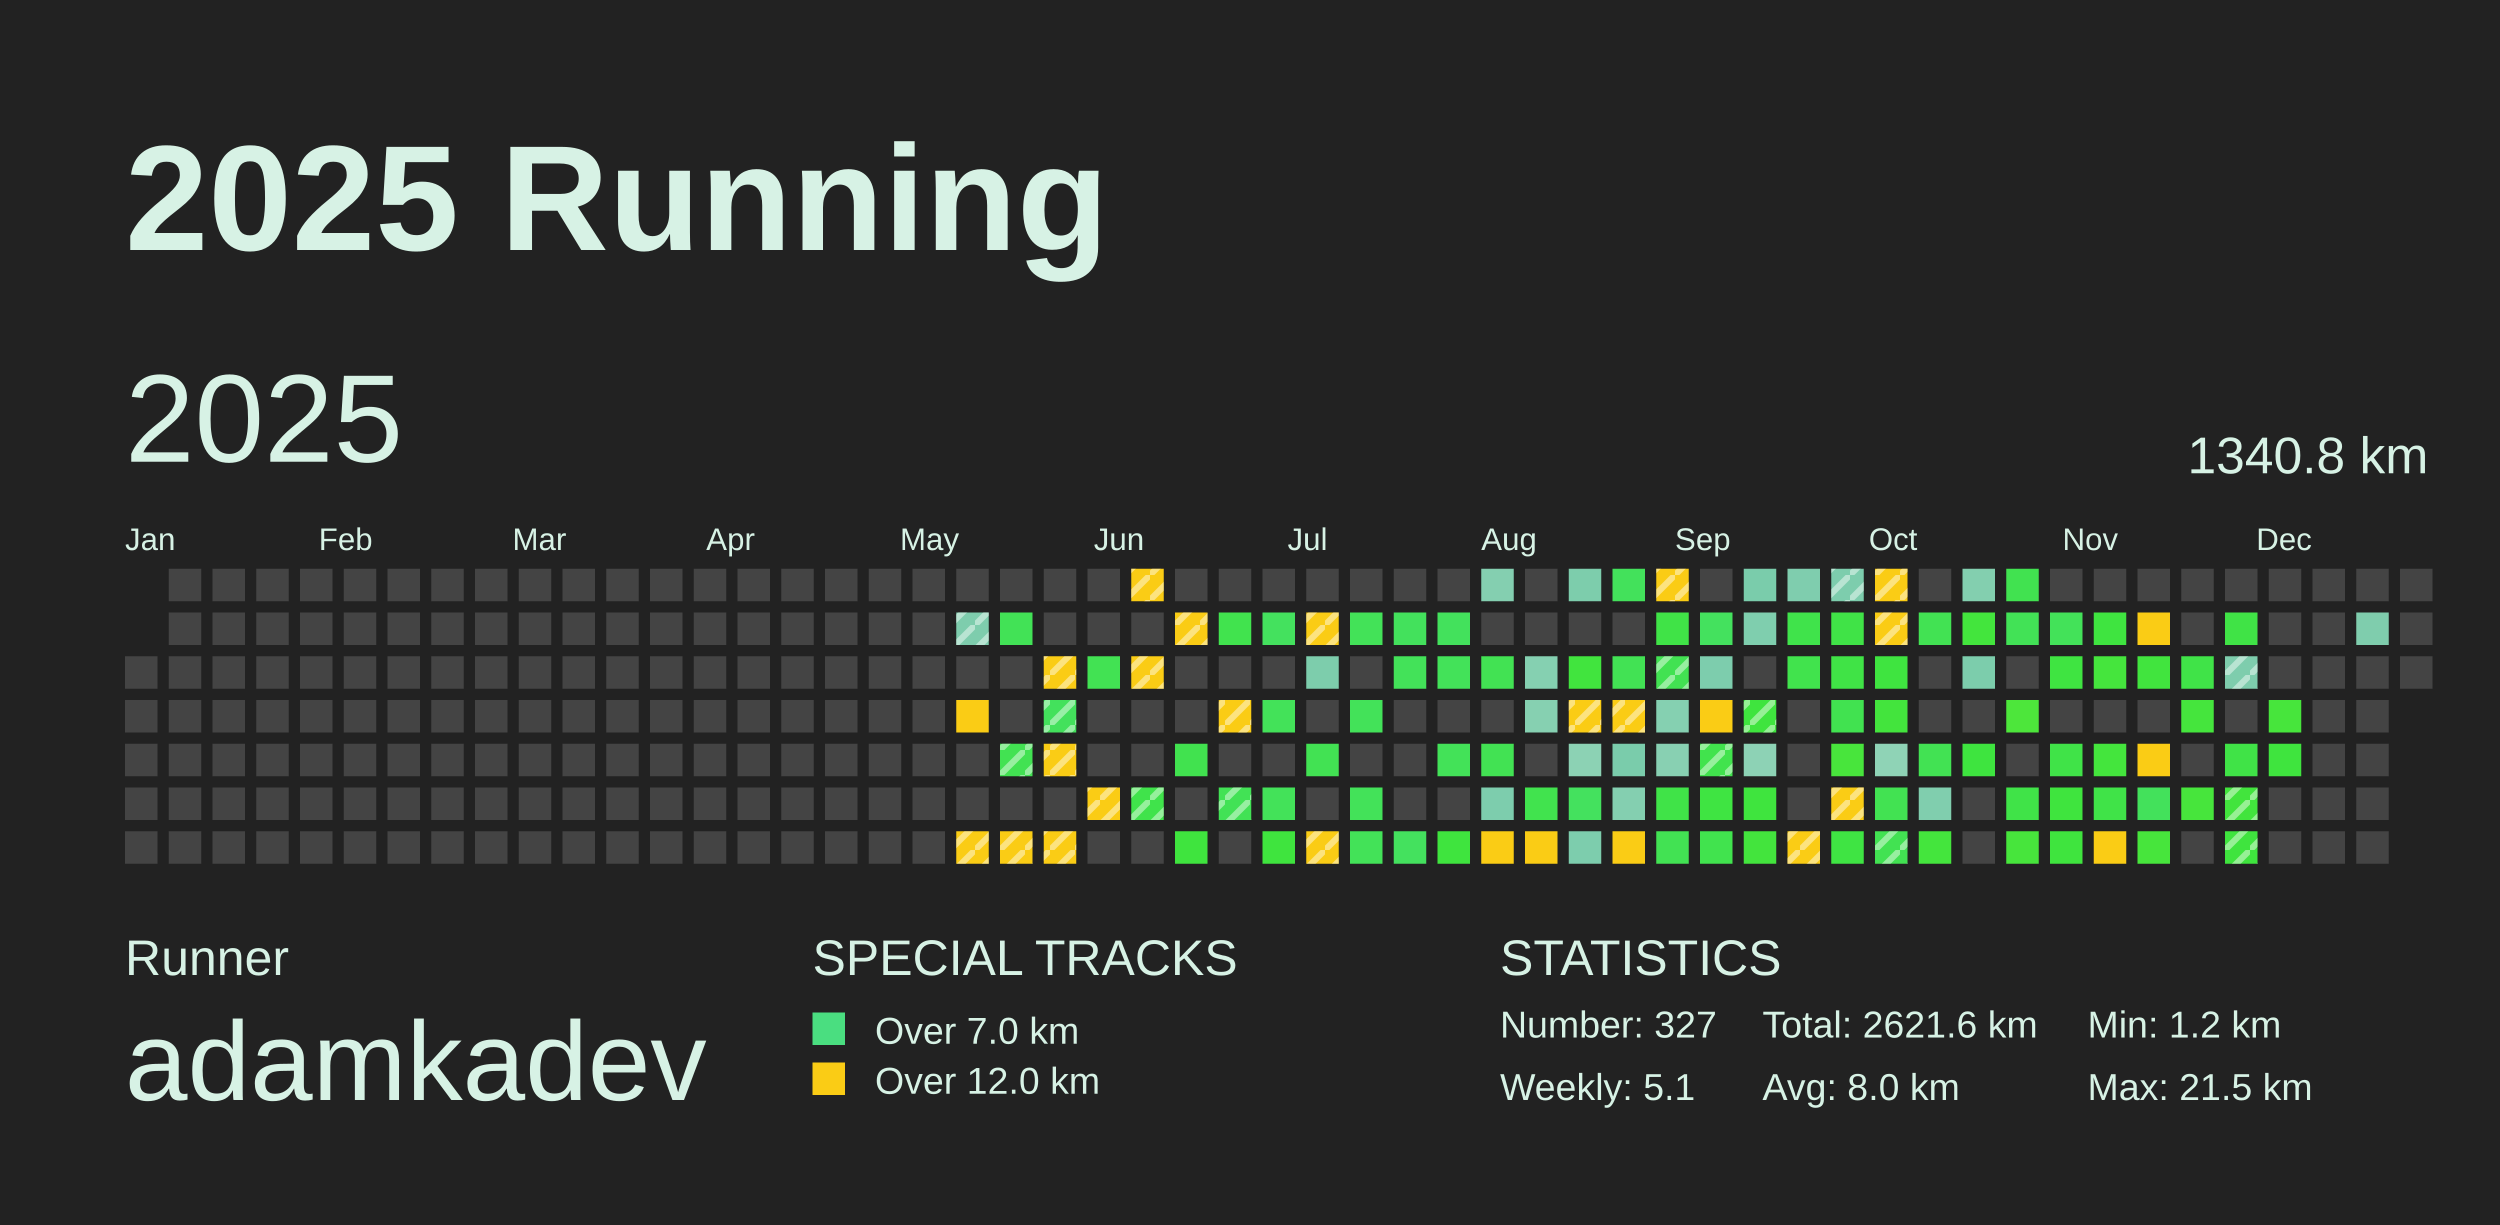
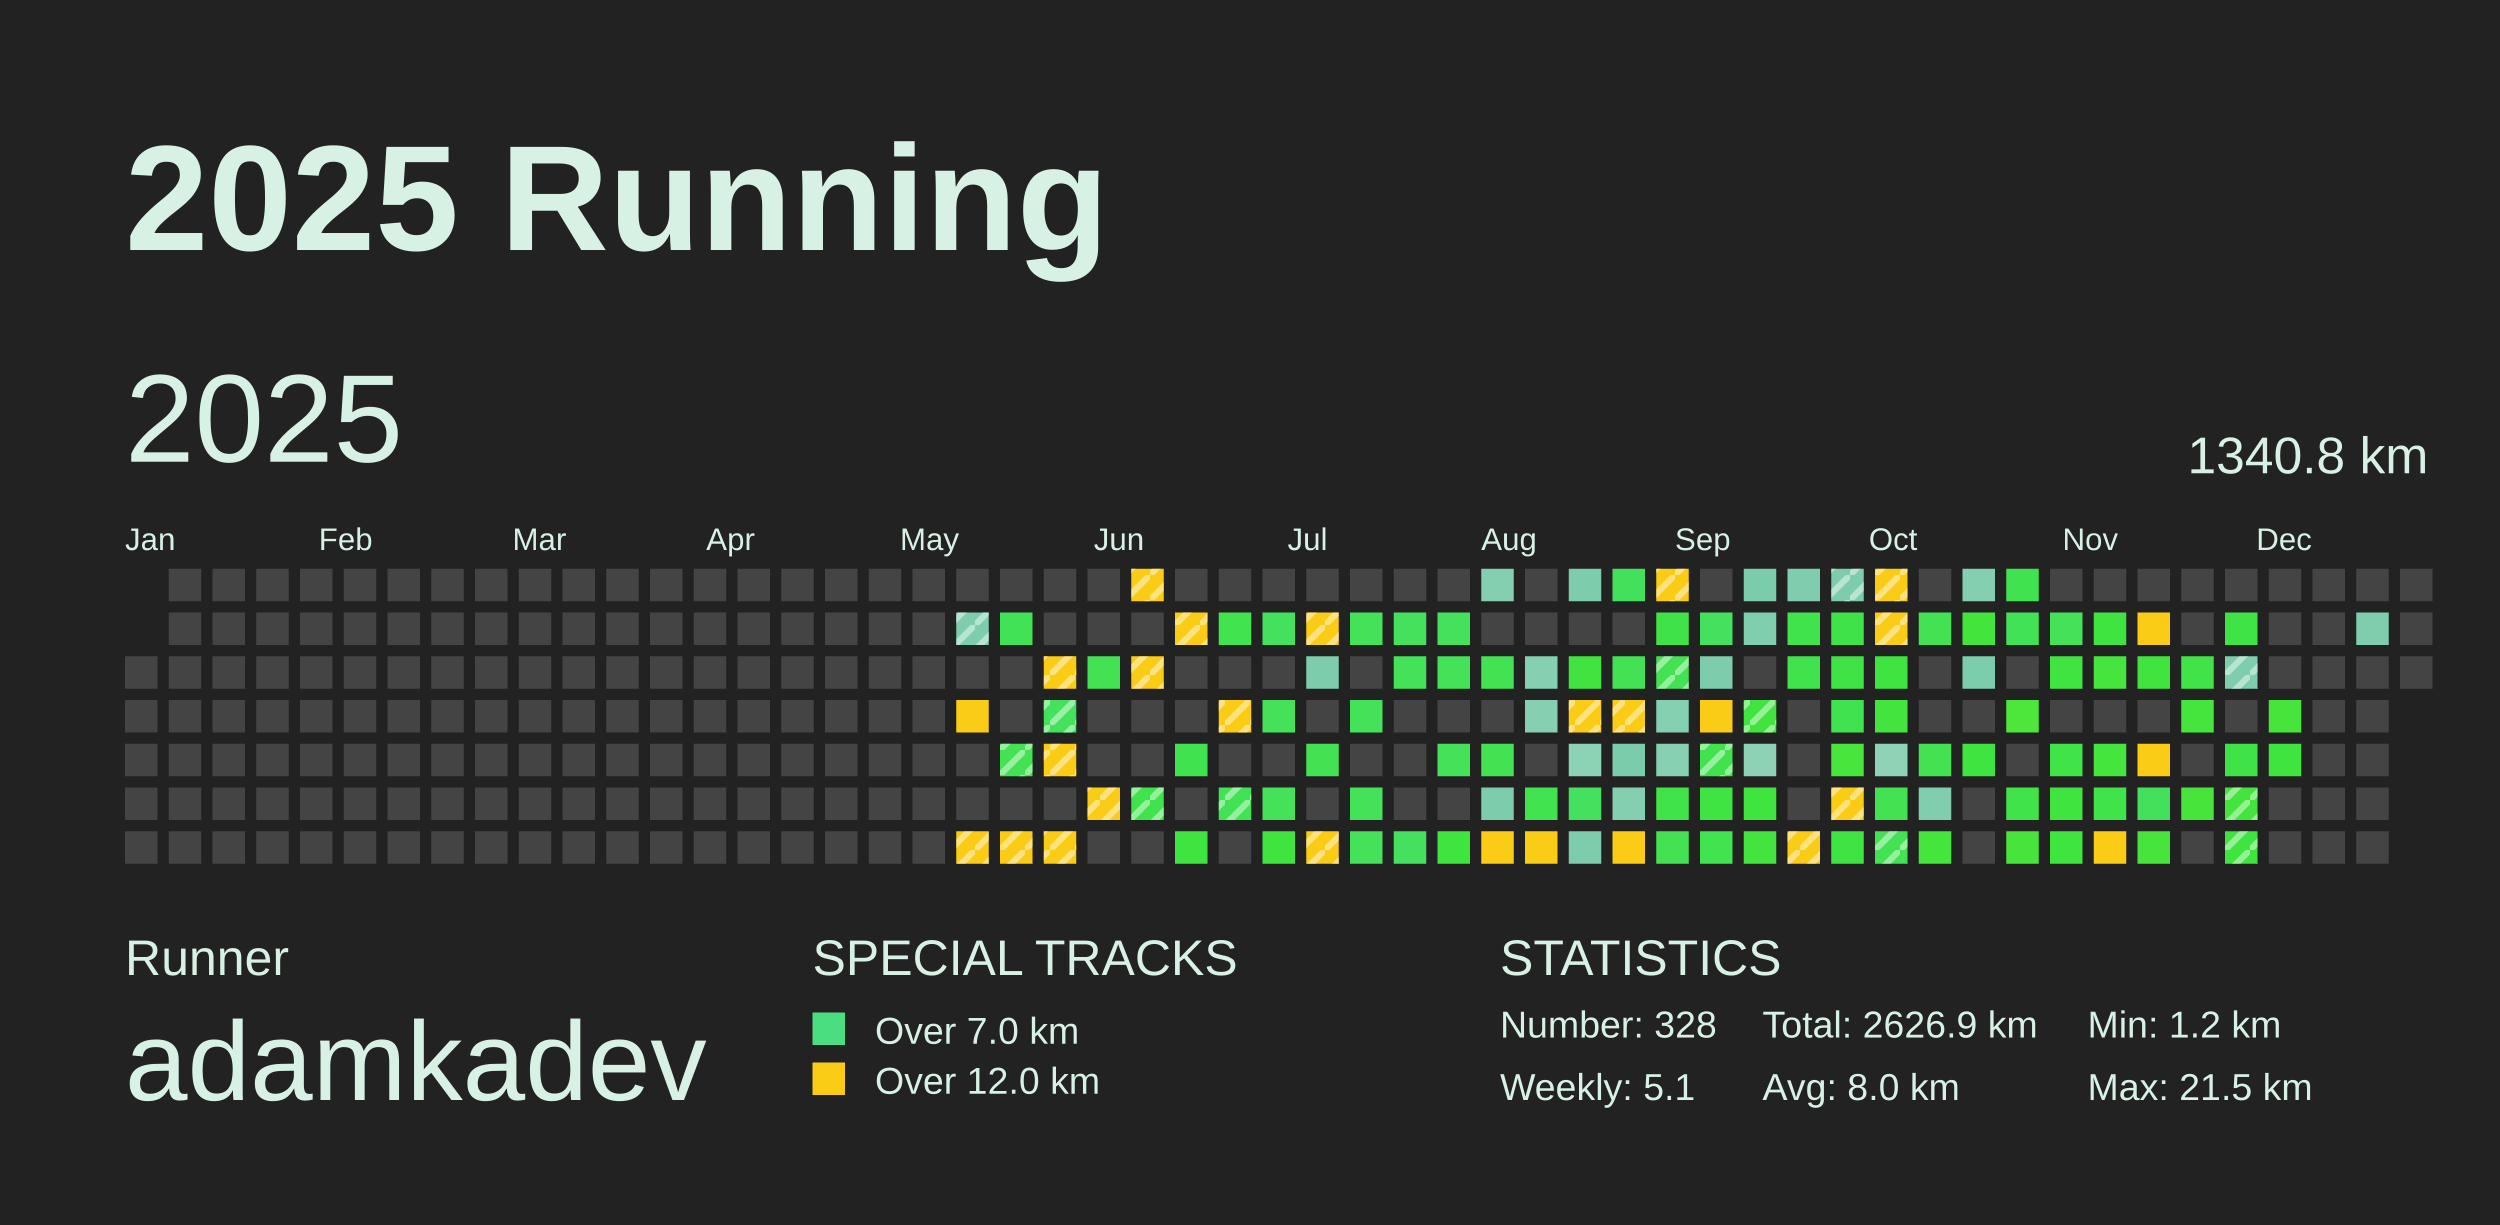
<svg xmlns="http://www.w3.org/2000/svg" baseProfile="full" height="98mm" version="1.1" viewBox="0,0,200,98" width="200mm">
  <defs>
    <pattern height="2" id="indoor-stripe" patternUnits="userSpaceOnUse" width="2">
      <line stroke="white" stroke-opacity="0.45" stroke-width="0.5" x1="0" x2="2" y1="2" y2="0" />
    </pattern>
  </defs>
  <rect fill="#222222" height="98" width="200" x="0" y="0" />
  <text fill="#D7F2E5" style="font-size:12px; font-family:Arial; font-weight:bold;" x="10" y="20">2025 Running</text>
  <text fill="#D7F2E5" style="font-size:4px; font-family:Arial" x="10" y="78">Runner</text>
  <text fill="#D7F2E5" style="font-size:9px; font-family:Arial" x="10" y="88">adamkadev</text>
  <text fill="#D7F2E5" style="font-size:4px; font-family:Arial" x="65" y="78">SPECIAL TRACKS</text>
  <rect fill="#4ADE80" height="2.6" width="2.6" x="65" y="81" />
  <text fill="#D7F2E5" style="font-size:3px; font-family:Arial" x="70" y="83.5">Over 7.0 km</text>
  <rect fill="#FACC15" height="2.6" width="2.6" x="65" y="85" />
  <text fill="#D7F2E5" style="font-size:3px; font-family:Arial" x="70" y="87.5">Over 12.0 km</text>
  <text fill="#D7F2E5" style="font-size:4px; font-family:Arial" x="120" y="78">STATISTICS</text>
-   <text fill="#D7F2E5" style="font-size:3px; font-family:Arial" x="120" y="83">Number: 327</text>
+   <text fill="#D7F2E5" style="font-size:3px; font-family:Arial" x="120" y="83">Number: 328</text>
  <text fill="#D7F2E5" style="font-size:3px; font-family:Arial" x="120" y="88">Weekly: 5.1</text>
-   <text fill="#D7F2E5" style="font-size:3px; font-family:Arial" x="141" y="83">Total: 2621.6 km</text>
+   <text fill="#D7F2E5" style="font-size:3px; font-family:Arial" x="141" y="83">Total: 2626.9 km</text>
  <text fill="#D7F2E5" style="font-size:3px; font-family:Arial" x="141" y="88">Avg: 8.0 km</text>
  <text fill="#D7F2E5" style="font-size:3px; font-family:Arial" x="167" y="83">Min: 1.2 km</text>
  <text fill="#D7F2E5" style="font-size:3px; font-family:Arial" x="167" y="88">Max: 21.5 km</text>
  <text dominant-baseline="hanging" fill="#D7F2E5" style="font-size:10.0px; font-family:Arial;" x="10" y="30">2025</text>
  <text dominant-baseline="hanging" fill="#D7F2E5" style="font-size:4.125px; font-family:Arial;" x="175" y="35">1340.8 km</text>
  <text fill="#D7F2E5" style="font-size:2.5px; font-family:Arial" x="10.0" y="44">Jan</text>
  <text fill="#D7F2E5" style="font-size:2.5px; font-family:Arial" x="25.5" y="44">Feb</text>
  <text fill="#D7F2E5" style="font-size:2.5px; font-family:Arial" x="41.0" y="44">Mar</text>
  <text fill="#D7F2E5" style="font-size:2.5px; font-family:Arial" x="56.5" y="44">Apr</text>
  <text fill="#D7F2E5" style="font-size:2.5px; font-family:Arial" x="72.0" y="44">May</text>
  <text fill="#D7F2E5" style="font-size:2.5px; font-family:Arial" x="87.5" y="44">Jun</text>
  <text fill="#D7F2E5" style="font-size:2.5px; font-family:Arial" x="103.0" y="44">Jul</text>
  <text fill="#D7F2E5" style="font-size:2.5px; font-family:Arial" x="118.5" y="44">Aug</text>
  <text fill="#D7F2E5" style="font-size:2.5px; font-family:Arial" x="134.0" y="44">Sep</text>
  <text fill="#D7F2E5" style="font-size:2.5px; font-family:Arial" x="149.5" y="44">Oct</text>
  <text fill="#D7F2E5" style="font-size:2.5px; font-family:Arial" x="165.0" y="44">Nov</text>
  <text fill="#D7F2E5" style="font-size:2.5px; font-family:Arial" x="180.5" y="44">Dec</text>
  <rect fill="#444444" height="2.6" width="2.6" x="10.0" y="52.5" />
  <rect fill="#444444" height="2.6" width="2.6" x="10.0" y="56.0" />
  <rect fill="#444444" height="2.6" width="2.6" x="10.0" y="59.5" />
  <rect fill="#444444" height="2.6" width="2.6" x="10.0" y="63.0" />
  <rect fill="#444444" height="2.6" width="2.6" x="10.0" y="66.5" />
  <rect fill="#444444" height="2.6" width="2.6" x="13.5" y="45.5" />
  <rect fill="#444444" height="2.6" width="2.6" x="13.5" y="49.0" />
  <rect fill="#444444" height="2.6" width="2.6" x="13.5" y="52.5" />
  <rect fill="#444444" height="2.6" width="2.6" x="13.5" y="56.0" />
  <rect fill="#444444" height="2.6" width="2.6" x="13.5" y="59.5" />
  <rect fill="#444444" height="2.6" width="2.6" x="13.5" y="63.0" />
  <rect fill="#444444" height="2.6" width="2.6" x="13.5" y="66.5" />
  <rect fill="#444444" height="2.6" width="2.6" x="17.0" y="45.5" />
  <rect fill="#444444" height="2.6" width="2.6" x="17.0" y="49.0" />
  <rect fill="#444444" height="2.6" width="2.6" x="17.0" y="52.5" />
  <rect fill="#444444" height="2.6" width="2.6" x="17.0" y="56.0" />
  <rect fill="#444444" height="2.6" width="2.6" x="17.0" y="59.5" />
  <rect fill="#444444" height="2.6" width="2.6" x="17.0" y="63.0" />
  <rect fill="#444444" height="2.6" width="2.6" x="17.0" y="66.5" />
  <rect fill="#444444" height="2.6" width="2.6" x="20.5" y="45.5" />
  <rect fill="#444444" height="2.6" width="2.6" x="20.5" y="49.0" />
  <rect fill="#444444" height="2.6" width="2.6" x="20.5" y="52.5" />
  <rect fill="#444444" height="2.6" width="2.6" x="20.5" y="56.0" />
  <rect fill="#444444" height="2.6" width="2.6" x="20.5" y="59.5" />
  <rect fill="#444444" height="2.6" width="2.6" x="20.5" y="63.0" />
  <rect fill="#444444" height="2.6" width="2.6" x="20.5" y="66.5" />
  <rect fill="#444444" height="2.6" width="2.6" x="24.0" y="45.5" />
  <rect fill="#444444" height="2.6" width="2.6" x="24.0" y="49.0" />
  <rect fill="#444444" height="2.6" width="2.6" x="24.0" y="52.5" />
  <rect fill="#444444" height="2.6" width="2.6" x="24.0" y="56.0" />
  <rect fill="#444444" height="2.6" width="2.6" x="24.0" y="59.5" />
  <rect fill="#444444" height="2.6" width="2.6" x="24.0" y="63.0" />
  <rect fill="#444444" height="2.6" width="2.6" x="24.0" y="66.5" />
  <rect fill="#444444" height="2.6" width="2.6" x="27.5" y="45.5" />
  <rect fill="#444444" height="2.6" width="2.6" x="27.5" y="49.0" />
  <rect fill="#444444" height="2.6" width="2.6" x="27.5" y="52.5" />
  <rect fill="#444444" height="2.6" width="2.6" x="27.5" y="56.0" />
  <rect fill="#444444" height="2.6" width="2.6" x="27.5" y="59.5" />
  <rect fill="#444444" height="2.6" width="2.6" x="27.5" y="63.0" />
  <rect fill="#444444" height="2.6" width="2.6" x="27.5" y="66.5" />
  <rect fill="#444444" height="2.6" width="2.6" x="31.0" y="45.5" />
  <rect fill="#444444" height="2.6" width="2.6" x="31.0" y="49.0" />
  <rect fill="#444444" height="2.6" width="2.6" x="31.0" y="52.5" />
  <rect fill="#444444" height="2.6" width="2.6" x="31.0" y="56.0" />
  <rect fill="#444444" height="2.6" width="2.6" x="31.0" y="59.5" />
  <rect fill="#444444" height="2.6" width="2.6" x="31.0" y="63.0" />
  <rect fill="#444444" height="2.6" width="2.6" x="31.0" y="66.5" />
  <rect fill="#444444" height="2.6" width="2.6" x="34.5" y="45.5" />
  <rect fill="#444444" height="2.6" width="2.6" x="34.5" y="49.0" />
  <rect fill="#444444" height="2.6" width="2.6" x="34.5" y="52.5" />
  <rect fill="#444444" height="2.6" width="2.6" x="34.5" y="56.0" />
  <rect fill="#444444" height="2.6" width="2.6" x="34.5" y="59.5" />
  <rect fill="#444444" height="2.6" width="2.6" x="34.5" y="63.0" />
  <rect fill="#444444" height="2.6" width="2.6" x="34.5" y="66.5" />
  <rect fill="#444444" height="2.6" width="2.6" x="38.0" y="45.5" />
  <rect fill="#444444" height="2.6" width="2.6" x="38.0" y="49.0" />
  <rect fill="#444444" height="2.6" width="2.6" x="38.0" y="52.5" />
  <rect fill="#444444" height="2.6" width="2.6" x="38.0" y="56.0" />
  <rect fill="#444444" height="2.6" width="2.6" x="38.0" y="59.5" />
  <rect fill="#444444" height="2.6" width="2.6" x="38.0" y="63.0" />
  <rect fill="#444444" height="2.6" width="2.6" x="38.0" y="66.5" />
  <rect fill="#444444" height="2.6" width="2.6" x="41.5" y="45.5" />
  <rect fill="#444444" height="2.6" width="2.6" x="41.5" y="49.0" />
  <rect fill="#444444" height="2.6" width="2.6" x="41.5" y="52.5" />
  <rect fill="#444444" height="2.6" width="2.6" x="41.5" y="56.0" />
  <rect fill="#444444" height="2.6" width="2.6" x="41.5" y="59.5" />
  <rect fill="#444444" height="2.6" width="2.6" x="41.5" y="63.0" />
  <rect fill="#444444" height="2.6" width="2.6" x="41.5" y="66.5" />
  <rect fill="#444444" height="2.6" width="2.6" x="45.0" y="45.5" />
  <rect fill="#444444" height="2.6" width="2.6" x="45.0" y="49.0" />
  <rect fill="#444444" height="2.6" width="2.6" x="45.0" y="52.5" />
  <rect fill="#444444" height="2.6" width="2.6" x="45.0" y="56.0" />
  <rect fill="#444444" height="2.6" width="2.6" x="45.0" y="59.5" />
  <rect fill="#444444" height="2.6" width="2.6" x="45.0" y="63.0" />
  <rect fill="#444444" height="2.6" width="2.6" x="45.0" y="66.5" />
  <rect fill="#444444" height="2.6" width="2.6" x="48.5" y="45.5" />
  <rect fill="#444444" height="2.6" width="2.6" x="48.5" y="49.0" />
  <rect fill="#444444" height="2.6" width="2.6" x="48.5" y="52.5" />
  <rect fill="#444444" height="2.6" width="2.6" x="48.5" y="56.0" />
  <rect fill="#444444" height="2.6" width="2.6" x="48.5" y="59.5" />
  <rect fill="#444444" height="2.6" width="2.6" x="48.5" y="63.0" />
  <rect fill="#444444" height="2.6" width="2.6" x="48.5" y="66.5" />
  <rect fill="#444444" height="2.6" width="2.6" x="52.0" y="45.5" />
  <rect fill="#444444" height="2.6" width="2.6" x="52.0" y="49.0" />
  <rect fill="#444444" height="2.6" width="2.6" x="52.0" y="52.5" />
  <rect fill="#444444" height="2.6" width="2.6" x="52.0" y="56.0" />
  <rect fill="#444444" height="2.6" width="2.6" x="52.0" y="59.5" />
  <rect fill="#444444" height="2.6" width="2.6" x="52.0" y="63.0" />
  <rect fill="#444444" height="2.6" width="2.6" x="52.0" y="66.5" />
  <rect fill="#444444" height="2.6" width="2.6" x="55.5" y="45.5" />
  <rect fill="#444444" height="2.6" width="2.6" x="55.5" y="49.0" />
  <rect fill="#444444" height="2.6" width="2.6" x="55.5" y="52.5" />
  <rect fill="#444444" height="2.6" width="2.6" x="55.5" y="56.0" />
  <rect fill="#444444" height="2.6" width="2.6" x="55.5" y="59.5" />
  <rect fill="#444444" height="2.6" width="2.6" x="55.5" y="63.0" />
  <rect fill="#444444" height="2.6" width="2.6" x="55.5" y="66.5" />
  <rect fill="#444444" height="2.6" width="2.6" x="59.0" y="45.5" />
  <rect fill="#444444" height="2.6" width="2.6" x="59.0" y="49.0" />
  <rect fill="#444444" height="2.6" width="2.6" x="59.0" y="52.5" />
  <rect fill="#444444" height="2.6" width="2.6" x="59.0" y="56.0" />
  <rect fill="#444444" height="2.6" width="2.6" x="59.0" y="59.5" />
  <rect fill="#444444" height="2.6" width="2.6" x="59.0" y="63.0" />
  <rect fill="#444444" height="2.6" width="2.6" x="59.0" y="66.5" />
  <rect fill="#444444" height="2.6" width="2.6" x="62.5" y="45.5" />
  <rect fill="#444444" height="2.6" width="2.6" x="62.5" y="49.0" />
  <rect fill="#444444" height="2.6" width="2.6" x="62.5" y="52.5" />
  <rect fill="#444444" height="2.6" width="2.6" x="62.5" y="56.0" />
  <rect fill="#444444" height="2.6" width="2.6" x="62.5" y="59.5" />
  <rect fill="#444444" height="2.6" width="2.6" x="62.5" y="63.0" />
  <rect fill="#444444" height="2.6" width="2.6" x="62.5" y="66.5" />
  <rect fill="#444444" height="2.6" width="2.6" x="66.0" y="45.5" />
  <rect fill="#444444" height="2.6" width="2.6" x="66.0" y="49.0" />
  <rect fill="#444444" height="2.6" width="2.6" x="66.0" y="52.5" />
  <rect fill="#444444" height="2.6" width="2.6" x="66.0" y="56.0" />
  <rect fill="#444444" height="2.6" width="2.6" x="66.0" y="59.5" />
  <rect fill="#444444" height="2.6" width="2.6" x="66.0" y="63.0" />
  <rect fill="#444444" height="2.6" width="2.6" x="66.0" y="66.5" />
  <rect fill="#444444" height="2.6" width="2.6" x="69.5" y="45.5" />
  <rect fill="#444444" height="2.6" width="2.6" x="69.5" y="49.0" />
  <rect fill="#444444" height="2.6" width="2.6" x="69.5" y="52.5" />
  <rect fill="#444444" height="2.6" width="2.6" x="69.5" y="56.0" />
  <rect fill="#444444" height="2.6" width="2.6" x="69.5" y="59.5" />
  <rect fill="#444444" height="2.6" width="2.6" x="69.5" y="63.0" />
  <rect fill="#444444" height="2.6" width="2.6" x="69.5" y="66.5" />
  <rect fill="#444444" height="2.6" width="2.6" x="73.0" y="45.5" />
  <rect fill="#444444" height="2.6" width="2.6" x="73.0" y="49.0" />
  <rect fill="#444444" height="2.6" width="2.6" x="73.0" y="52.5" />
  <rect fill="#444444" height="2.6" width="2.6" x="73.0" y="56.0" />
  <rect fill="#444444" height="2.6" width="2.6" x="73.0" y="59.5" />
  <rect fill="#444444" height="2.6" width="2.6" x="73.0" y="63.0" />
  <rect fill="#444444" height="2.6" width="2.6" x="73.0" y="66.5" />
  <rect fill="#444444" height="2.6" width="2.6" x="76.5" y="45.5" />
  <rect fill="#7ecdad" height="2.6" width="2.6" x="76.5" y="49.0" />
  <rect fill="url(#indoor-stripe)" height="2.6" style="pointer-events: none;" width="2.6" x="76.5" y="49.0" />
  <rect fill="#444444" height="2.6" width="2.6" x="76.5" y="52.5" />
  <rect fill="#FACC15" height="2.6" width="2.6" x="76.5" y="56.0" />
  <rect fill="#444444" height="2.6" width="2.6" x="76.5" y="59.5" />
  <rect fill="#444444" height="2.6" width="2.6" x="76.5" y="63.0" />
  <rect fill="#FACC15" height="2.6" width="2.6" x="76.5" y="66.5" />
  <rect fill="url(#indoor-stripe)" height="2.6" style="pointer-events: none;" width="2.6" x="76.5" y="66.5" />
  <rect fill="#444444" height="2.6" width="2.6" x="80.0" y="45.5" />
  <rect fill="#42e256" height="2.6" width="2.6" x="80.0" y="49.0" />
  <rect fill="#444444" height="2.6" width="2.6" x="80.0" y="52.5" />
  <rect fill="#444444" height="2.6" width="2.6" x="80.0" y="56.0" />
  <rect fill="#42e252" height="2.6" width="2.6" x="80.0" y="59.5" />
  <rect fill="url(#indoor-stripe)" height="2.6" style="pointer-events: none;" width="2.6" x="80.0" y="59.5" />
  <rect fill="#444444" height="2.6" width="2.6" x="80.0" y="63.0" />
  <rect fill="#FACC15" height="2.6" width="2.6" x="80.0" y="66.5" />
  <rect fill="url(#indoor-stripe)" height="2.6" style="pointer-events: none;" width="2.6" x="80.0" y="66.5" />
  <rect fill="#444444" height="2.6" width="2.6" x="83.5" y="45.5" />
  <rect fill="#444444" height="2.6" width="2.6" x="83.5" y="49.0" />
  <rect fill="#FACC15" height="2.6" width="2.6" x="83.5" y="52.5" />
  <rect fill="url(#indoor-stripe)" height="2.6" style="pointer-events: none;" width="2.6" x="83.5" y="52.5" />
  <rect fill="#43e15c" height="2.6" width="2.6" x="83.5" y="56.0" />
  <rect fill="url(#indoor-stripe)" height="2.6" style="pointer-events: none;" width="2.6" x="83.5" y="56.0" />
  <rect fill="#FACC15" height="2.6" width="2.6" x="83.5" y="59.5" />
  <rect fill="url(#indoor-stripe)" height="2.6" style="pointer-events: none;" width="2.6" x="83.5" y="59.5" />
  <rect fill="#444444" height="2.6" width="2.6" x="83.5" y="63.0" />
  <rect fill="#FACC15" height="2.6" width="2.6" x="83.5" y="66.5" />
  <rect fill="url(#indoor-stripe)" height="2.6" style="pointer-events: none;" width="2.6" x="83.5" y="66.5" />
  <rect fill="#444444" height="2.6" width="2.6" x="87.0" y="45.5" />
  <rect fill="#444444" height="2.6" width="2.6" x="87.0" y="49.0" />
  <rect fill="#42e253" height="2.6" width="2.6" x="87.0" y="52.5" />
  <rect fill="#444444" height="2.6" width="2.6" x="87.0" y="56.0" />
  <rect fill="#444444" height="2.6" width="2.6" x="87.0" y="59.5" />
  <rect fill="#FACC15" height="2.6" width="2.6" x="87.0" y="63.0" />
  <rect fill="url(#indoor-stripe)" height="2.6" style="pointer-events: none;" width="2.6" x="87.0" y="63.0" />
  <rect fill="#444444" height="2.6" width="2.6" x="87.0" y="66.5" />
  <rect fill="#FACC15" height="2.6" width="2.6" x="90.5" y="45.5" />
  <rect fill="url(#indoor-stripe)" height="2.6" style="pointer-events: none;" width="2.6" x="90.5" y="45.5" />
  <rect fill="#444444" height="2.6" width="2.6" x="90.5" y="49.0" />
  <rect fill="#FACC15" height="2.6" width="2.6" x="90.5" y="52.5" />
  <rect fill="url(#indoor-stripe)" height="2.6" style="pointer-events: none;" width="2.6" x="90.5" y="52.5" />
  <rect fill="#444444" height="2.6" width="2.6" x="90.5" y="56.0" />
  <rect fill="#444444" height="2.6" width="2.6" x="90.5" y="59.5" />
  <rect fill="#40e34b" height="2.6" width="2.6" x="90.5" y="63.0" />
  <rect fill="url(#indoor-stripe)" height="2.6" style="pointer-events: none;" width="2.6" x="90.5" y="63.0" />
  <rect fill="#444444" height="2.6" width="2.6" x="90.5" y="66.5" />
  <rect fill="#444444" height="2.6" width="2.6" x="94.0" y="45.5" />
  <rect fill="#FACC15" height="2.6" width="2.6" x="94.0" y="49.0" />
  <rect fill="url(#indoor-stripe)" height="2.6" style="pointer-events: none;" width="2.6" x="94.0" y="49.0" />
  <rect fill="#444444" height="2.6" width="2.6" x="94.0" y="52.5" />
  <rect fill="#444444" height="2.6" width="2.6" x="94.0" y="56.0" />
  <rect fill="#41e24f" height="2.6" width="2.6" x="94.0" y="59.5" />
  <rect fill="#444444" height="2.6" width="2.6" x="94.0" y="63.0" />
  <rect fill="#3fe43e" height="2.6" width="2.6" x="94.0" y="66.5" />
  <rect fill="#444444" height="2.6" width="2.6" x="97.5" y="45.5" />
  <rect fill="#41e34e" height="2.6" width="2.6" x="97.5" y="49.0" />
  <rect fill="#444444" height="2.6" width="2.6" x="97.5" y="52.5" />
  <rect fill="#FACC15" height="2.6" width="2.6" x="97.5" y="56.0" />
  <rect fill="url(#indoor-stripe)" height="2.6" style="pointer-events: none;" width="2.6" x="97.5" y="56.0" />
  <rect fill="#444444" height="2.6" width="2.6" x="97.5" y="59.5" />
  <rect fill="#42e255" height="2.6" width="2.6" x="97.5" y="63.0" />
  <rect fill="url(#indoor-stripe)" height="2.6" style="pointer-events: none;" width="2.6" x="97.5" y="63.0" />
  <rect fill="#444444" height="2.6" width="2.6" x="97.5" y="66.5" />
  <rect fill="#444444" height="2.6" width="2.6" x="101.0" y="45.5" />
  <rect fill="#44e15e" height="2.6" width="2.6" x="101.0" y="49.0" />
  <rect fill="#444444" height="2.6" width="2.6" x="101.0" y="52.5" />
  <rect fill="#43e259" height="2.6" width="2.6" x="101.0" y="56.0" />
  <rect fill="#444444" height="2.6" width="2.6" x="101.0" y="59.5" />
  <rect fill="#43e259" height="2.6" width="2.6" x="101.0" y="63.0" />
  <rect fill="#3fe43e" height="2.6" width="2.6" x="101.0" y="66.5" />
  <rect fill="#444444" height="2.6" width="2.6" x="104.5" y="45.5" />
  <rect fill="#FACC15" height="2.6" width="2.6" x="104.5" y="49.0" />
  <rect fill="url(#indoor-stripe)" height="2.6" style="pointer-events: none;" width="2.6" x="104.5" y="49.0" />
  <rect fill="#7dcdac" height="2.6" width="2.6" x="104.5" y="52.5" />
  <rect fill="#444444" height="2.6" width="2.6" x="104.5" y="56.0" />
  <rect fill="#42e253" height="2.6" width="2.6" x="104.5" y="59.5" />
  <rect fill="#444444" height="2.6" width="2.6" x="104.5" y="63.0" />
  <rect fill="#FACC15" height="2.6" width="2.6" x="104.5" y="66.5" />
  <rect fill="url(#indoor-stripe)" height="2.6" style="pointer-events: none;" width="2.6" x="104.5" y="66.5" />
  <rect fill="#444444" height="2.6" width="2.6" x="108.0" y="45.5" />
  <rect fill="#43e258" height="2.6" width="2.6" x="108.0" y="49.0" />
  <rect fill="#444444" height="2.6" width="2.6" x="108.0" y="52.5" />
  <rect fill="#43e259" height="2.6" width="2.6" x="108.0" y="56.0" />
  <rect fill="#444444" height="2.6" width="2.6" x="108.0" y="59.5" />
  <rect fill="#43e259" height="2.6" width="2.6" x="108.0" y="63.0" />
  <rect fill="#43e258" height="2.6" width="2.6" x="108.0" y="66.5" />
  <rect fill="#444444" height="2.6" width="2.6" x="111.5" y="45.5" />
  <rect fill="#43e15c" height="2.6" width="2.6" x="111.5" y="49.0" />
  <rect fill="#43e259" height="2.6" width="2.6" x="111.5" y="52.5" />
  <rect fill="#444444" height="2.6" width="2.6" x="111.5" y="56.0" />
  <rect fill="#444444" height="2.6" width="2.6" x="111.5" y="59.5" />
  <rect fill="#444444" height="2.6" width="2.6" x="111.5" y="63.0" />
  <rect fill="#44e15e" height="2.6" width="2.6" x="111.5" y="66.5" />
  <rect fill="#444444" height="2.6" width="2.6" x="115.0" y="45.5" />
  <rect fill="#43e15c" height="2.6" width="2.6" x="115.0" y="49.0" />
  <rect fill="#43e259" height="2.6" width="2.6" x="115.0" y="52.5" />
  <rect fill="#444444" height="2.6" width="2.6" x="115.0" y="56.0" />
  <rect fill="#43e258" height="2.6" width="2.6" x="115.0" y="59.5" />
  <rect fill="#444444" height="2.6" width="2.6" x="115.0" y="63.0" />
  <rect fill="#3fe43e" height="2.6" width="2.6" x="115.0" y="66.5" />
  <rect fill="#84cfb0" height="2.6" width="2.6" x="118.5" y="45.5" />
  <rect fill="#444444" height="2.6" width="2.6" x="118.5" y="49.0" />
  <rect fill="#42e253" height="2.6" width="2.6" x="118.5" y="52.5" />
  <rect fill="#444444" height="2.6" width="2.6" x="118.5" y="56.0" />
  <rect fill="#42e253" height="2.6" width="2.6" x="118.5" y="59.5" />
  <rect fill="#7dcdad" height="2.6" width="2.6" x="118.5" y="63.0" />
  <rect fill="#FACC15" height="2.6" width="2.6" x="118.5" y="66.5" />
  <rect fill="#444444" height="2.6" width="2.6" x="122.0" y="45.5" />
  <rect fill="#444444" height="2.6" width="2.6" x="122.0" y="49.0" />
  <rect fill="#85d0b1" height="2.6" width="2.6" x="122.0" y="52.5" />
  <rect fill="#86d0b1" height="2.6" width="2.6" x="122.0" y="56.0" />
  <rect fill="#444444" height="2.6" width="2.6" x="122.0" y="59.5" />
  <rect fill="#41e34e" height="2.6" width="2.6" x="122.0" y="63.0" />
  <rect fill="#FACC15" height="2.6" width="2.6" x="122.0" y="66.5" />
  <rect fill="#7dcdac" height="2.6" width="2.6" x="125.5" y="45.5" />
  <rect fill="#444444" height="2.6" width="2.6" x="125.5" y="49.0" />
  <rect fill="#41e43e" height="2.6" width="2.6" x="125.5" y="52.5" />
  <rect fill="#FACC15" height="2.6" width="2.6" x="125.5" y="56.0" />
  <rect fill="url(#indoor-stripe)" height="2.6" style="pointer-events: none;" width="2.6" x="125.5" y="56.0" />
  <rect fill="#8cd2b4" height="2.6" width="2.6" x="125.5" y="59.5" />
  <rect fill="#44e15e" height="2.6" width="2.6" x="125.5" y="63.0" />
  <rect fill="#7dcdad" height="2.6" width="2.6" x="125.5" y="66.5" />
  <rect fill="#43e15b" height="2.6" width="2.6" x="129.0" y="45.5" />
  <rect fill="#444444" height="2.6" width="2.6" x="129.0" y="49.0" />
  <rect fill="#42e254" height="2.6" width="2.6" x="129.0" y="52.5" />
  <rect fill="#FACC15" height="2.6" width="2.6" x="129.0" y="56.0" />
  <rect fill="url(#indoor-stripe)" height="2.6" style="pointer-events: none;" width="2.6" x="129.0" y="56.0" />
  <rect fill="#7accab" height="2.6" width="2.6" x="129.0" y="59.5" />
  <rect fill="#84cfb0" height="2.6" width="2.6" x="129.0" y="63.0" />
  <rect fill="#FACC15" height="2.6" width="2.6" x="129.0" y="66.5" />
  <rect fill="#FACC15" height="2.6" width="2.6" x="132.5" y="45.5" />
  <rect fill="url(#indoor-stripe)" height="2.6" style="pointer-events: none;" width="2.6" x="132.5" y="45.5" />
  <rect fill="#40e347" height="2.6" width="2.6" x="132.5" y="49.0" />
  <rect fill="#42e252" height="2.6" width="2.6" x="132.5" y="52.5" />
  <rect fill="url(#indoor-stripe)" height="2.6" style="pointer-events: none;" width="2.6" x="132.5" y="52.5" />
  <rect fill="#85d0b1" height="2.6" width="2.6" x="132.5" y="56.0" />
  <rect fill="#88d0b2" height="2.6" width="2.6" x="132.5" y="59.5" />
  <rect fill="#40e348" height="2.6" width="2.6" x="132.5" y="63.0" />
  <rect fill="#42e253" height="2.6" width="2.6" x="132.5" y="66.5" />
  <rect fill="#444444" height="2.6" width="2.6" x="136.0" y="45.5" />
  <rect fill="#44e15e" height="2.6" width="2.6" x="136.0" y="49.0" />
  <rect fill="#7dcdad" height="2.6" width="2.6" x="136.0" y="52.5" />
  <rect fill="#FACC15" height="2.6" width="2.6" x="136.0" y="56.0" />
  <rect fill="#41e34d" height="2.6" width="2.6" x="136.0" y="59.5" />
  <rect fill="url(#indoor-stripe)" height="2.6" style="pointer-events: none;" width="2.6" x="136.0" y="59.5" />
  <rect fill="#3fe442" height="2.6" width="2.6" x="136.0" y="63.0" />
  <rect fill="#41e34e" height="2.6" width="2.6" x="136.0" y="66.5" />
  <rect fill="#7accab" height="2.6" width="2.6" x="139.5" y="45.5" />
  <rect fill="#7fceae" height="2.6" width="2.6" x="139.5" y="49.0" />
  <rect fill="#444444" height="2.6" width="2.6" x="139.5" y="52.5" />
  <rect fill="#3fe43e" height="2.6" width="2.6" x="139.5" y="56.0" />
  <rect fill="url(#indoor-stripe)" height="2.6" style="pointer-events: none;" width="2.6" x="139.5" y="56.0" />
  <rect fill="#8dd2b5" height="2.6" width="2.6" x="139.5" y="59.5" />
  <rect fill="#3fe43e" height="2.6" width="2.6" x="139.5" y="63.0" />
  <rect fill="#43e43d" height="2.6" width="2.6" x="139.5" y="66.5" />
  <rect fill="#7fcdae" height="2.6" width="2.6" x="143.0" y="45.5" />
  <rect fill="#40e34b" height="2.6" width="2.6" x="143.0" y="49.0" />
  <rect fill="#41e34d" height="2.6" width="2.6" x="143.0" y="52.5" />
  <rect fill="#444444" height="2.6" width="2.6" x="143.0" y="56.0" />
  <rect fill="#444444" height="2.6" width="2.6" x="143.0" y="59.5" />
  <rect fill="#444444" height="2.6" width="2.6" x="143.0" y="63.0" />
  <rect fill="#FACC15" height="2.6" width="2.6" x="143.0" y="66.5" />
  <rect fill="url(#indoor-stripe)" height="2.6" style="pointer-events: none;" width="2.6" x="143.0" y="66.5" />
  <rect fill="#7dcdad" height="2.6" width="2.6" x="146.5" y="45.5" />
  <rect fill="url(#indoor-stripe)" height="2.6" style="pointer-events: none;" width="2.6" x="146.5" y="45.5" />
  <rect fill="#40e347" height="2.6" width="2.6" x="146.5" y="49.0" />
  <rect fill="#40e346" height="2.6" width="2.6" x="146.5" y="52.5" />
  <rect fill="#41e250" height="2.6" width="2.6" x="146.5" y="56.0" />
  <rect fill="#48e53c" height="2.6" width="2.6" x="146.5" y="59.5" />
  <rect fill="#FACC15" height="2.6" width="2.6" x="146.5" y="63.0" />
  <rect fill="url(#indoor-stripe)" height="2.6" style="pointer-events: none;" width="2.6" x="146.5" y="63.0" />
  <rect fill="#3fe443" height="2.6" width="2.6" x="146.5" y="66.5" />
  <rect fill="#FACC15" height="2.6" width="2.6" x="150.0" y="45.5" />
  <rect fill="url(#indoor-stripe)" height="2.6" style="pointer-events: none;" width="2.6" x="150.0" y="45.5" />
  <rect fill="#FACC15" height="2.6" width="2.6" x="150.0" y="49.0" />
  <rect fill="url(#indoor-stripe)" height="2.6" style="pointer-events: none;" width="2.6" x="150.0" y="49.0" />
  <rect fill="#3fe440" height="2.6" width="2.6" x="150.0" y="52.5" />
  <rect fill="#43e43d" height="2.6" width="2.6" x="150.0" y="56.0" />
  <rect fill="#8fd3b6" height="2.6" width="2.6" x="150.0" y="59.5" />
  <rect fill="#42e252" height="2.6" width="2.6" x="150.0" y="63.0" />
  <rect fill="#42e252" height="2.6" width="2.6" x="150.0" y="66.5" />
  <rect fill="url(#indoor-stripe)" height="2.6" style="pointer-events: none;" width="2.6" x="150.0" y="66.5" />
  <rect fill="#444444" height="2.6" width="2.6" x="153.5" y="45.5" />
  <rect fill="#42e253" height="2.6" width="2.6" x="153.5" y="49.0" />
  <rect fill="#444444" height="2.6" width="2.6" x="153.5" y="52.5" />
  <rect fill="#444444" height="2.6" width="2.6" x="153.5" y="56.0" />
  <rect fill="#42e253" height="2.6" width="2.6" x="153.5" y="59.5" />
  <rect fill="#80ceae" height="2.6" width="2.6" x="153.5" y="63.0" />
  <rect fill="#44e53d" height="2.6" width="2.6" x="153.5" y="66.5" />
  <rect fill="#83cfaf" height="2.6" width="2.6" x="157.0" y="45.5" />
  <rect fill="#43e53d" height="2.6" width="2.6" x="157.0" y="49.0" />
  <rect fill="#7ccdac" height="2.6" width="2.6" x="157.0" y="52.5" />
  <rect fill="#444444" height="2.6" width="2.6" x="157.0" y="56.0" />
  <rect fill="#3ee43f" height="2.6" width="2.6" x="157.0" y="59.5" />
  <rect fill="#444444" height="2.6" width="2.6" x="157.0" y="63.0" />
  <rect fill="#444444" height="2.6" width="2.6" x="157.0" y="66.5" />
  <rect fill="#41e250" height="2.6" width="2.6" x="160.5" y="45.5" />
  <rect fill="#42e256" height="2.6" width="2.6" x="160.5" y="49.0" />
  <rect fill="#444444" height="2.6" width="2.6" x="160.5" y="52.5" />
  <rect fill="#4de63b" height="2.6" width="2.6" x="160.5" y="56.0" />
  <rect fill="#444444" height="2.6" width="2.6" x="160.5" y="59.5" />
  <rect fill="#40e348" height="2.6" width="2.6" x="160.5" y="63.0" />
  <rect fill="#47e53c" height="2.6" width="2.6" x="160.5" y="66.5" />
  <rect fill="#444444" height="2.6" width="2.6" x="164.0" y="45.5" />
  <rect fill="#43e259" height="2.6" width="2.6" x="164.0" y="49.0" />
  <rect fill="#3fe441" height="2.6" width="2.6" x="164.0" y="52.5" />
  <rect fill="#444444" height="2.6" width="2.6" x="164.0" y="56.0" />
  <rect fill="#40e348" height="2.6" width="2.6" x="164.0" y="59.5" />
  <rect fill="#3fe43e" height="2.6" width="2.6" x="164.0" y="63.0" />
  <rect fill="#3fe43e" height="2.6" width="2.6" x="164.0" y="66.5" />
  <rect fill="#444444" height="2.6" width="2.6" x="167.5" y="45.5" />
  <rect fill="#3fe440" height="2.6" width="2.6" x="167.5" y="49.0" />
  <rect fill="#45e53d" height="2.6" width="2.6" x="167.5" y="52.5" />
  <rect fill="#444444" height="2.6" width="2.6" x="167.5" y="56.0" />
  <rect fill="#44e53d" height="2.6" width="2.6" x="167.5" y="59.5" />
  <rect fill="#40e348" height="2.6" width="2.6" x="167.5" y="63.0" />
  <rect fill="#FACC15" height="2.6" width="2.6" x="167.5" y="66.5" />
  <rect fill="#444444" height="2.6" width="2.6" x="171.0" y="45.5" />
  <rect fill="#FACC15" height="2.6" width="2.6" x="171.0" y="49.0" />
  <rect fill="#41e43e" height="2.6" width="2.6" x="171.0" y="52.5" />
  <rect fill="#444444" height="2.6" width="2.6" x="171.0" y="56.0" />
  <rect fill="#FACC15" height="2.6" width="2.6" x="171.0" y="59.5" />
  <rect fill="#43e15b" height="2.6" width="2.6" x="171.0" y="63.0" />
  <rect fill="#47e53c" height="2.6" width="2.6" x="171.0" y="66.5" />
  <rect fill="#444444" height="2.6" width="2.6" x="174.5" y="45.5" />
  <rect fill="#444444" height="2.6" width="2.6" x="174.5" y="49.0" />
  <rect fill="#40e348" height="2.6" width="2.6" x="174.5" y="52.5" />
  <rect fill="#45e53d" height="2.6" width="2.6" x="174.5" y="56.0" />
  <rect fill="#444444" height="2.6" width="2.6" x="174.5" y="59.5" />
  <rect fill="#47e53c" height="2.6" width="2.6" x="174.5" y="63.0" />
  <rect fill="#444444" height="2.6" width="2.6" x="174.5" y="66.5" />
  <rect fill="#444444" height="2.6" width="2.6" x="178.0" y="45.5" />
  <rect fill="#40e346" height="2.6" width="2.6" x="178.0" y="49.0" />
  <rect fill="#7ecdad" height="2.6" width="2.6" x="178.0" y="52.5" />
  <rect fill="url(#indoor-stripe)" height="2.6" style="pointer-events: none;" width="2.6" x="178.0" y="52.5" />
  <rect fill="#444444" height="2.6" width="2.6" x="178.0" y="56.0" />
  <rect fill="#40e347" height="2.6" width="2.6" x="178.0" y="59.5" />
  <rect fill="#42e43d" height="2.6" width="2.6" x="178.0" y="63.0" />
  <rect fill="url(#indoor-stripe)" height="2.6" style="pointer-events: none;" width="2.6" x="178.0" y="63.0" />
  <rect fill="#3fe43e" height="2.6" width="2.6" x="178.0" y="66.5" />
  <rect fill="url(#indoor-stripe)" height="2.6" style="pointer-events: none;" width="2.6" x="178.0" y="66.5" />
  <rect fill="#444444" height="2.6" width="2.6" x="181.5" y="45.5" />
  <rect fill="#444444" height="2.6" width="2.6" x="181.5" y="49.0" />
  <rect fill="#444444" height="2.6" width="2.6" x="181.5" y="52.5" />
  <rect fill="#47e53c" height="2.6" width="2.6" x="181.5" y="56.0" />
  <rect fill="#3fe43e" height="2.6" width="2.6" x="181.5" y="59.5" />
  <rect fill="#444444" height="2.6" width="2.6" x="181.5" y="63.0" />
  <rect fill="#444444" height="2.6" width="2.6" x="181.5" y="66.5" />
  <rect fill="#444444" height="2.6" width="2.6" x="185.0" y="45.5" />
  <rect fill="#444444" height="2.6" width="2.6" x="185.0" y="49.0" />
  <rect fill="#444444" height="2.6" width="2.6" x="185.0" y="52.5" />
  <rect fill="#444444" height="2.6" width="2.6" x="185.0" y="56.0" />
  <rect fill="#444444" height="2.6" width="2.6" x="185.0" y="59.5" />
  <rect fill="#444444" height="2.6" width="2.6" x="185.0" y="63.0" />
  <rect fill="#444444" height="2.6" width="2.6" x="185.0" y="66.5" />
  <rect fill="#444444" height="2.6" width="2.6" x="188.5" y="45.5" />
  <rect fill="#7fcdad" height="2.6" width="2.6" x="188.5" y="49.0" />
  <rect fill="#444444" height="2.6" width="2.6" x="188.5" y="52.5" />
  <rect fill="#444444" height="2.6" width="2.6" x="188.5" y="56.0" />
  <rect fill="#444444" height="2.6" width="2.6" x="188.5" y="59.5" />
  <rect fill="#444444" height="2.6" width="2.6" x="188.5" y="63.0" />
  <rect fill="#444444" height="2.6" width="2.6" x="188.5" y="66.5" />
  <rect fill="#444444" height="2.6" width="2.6" x="192.0" y="45.5" />
  <rect fill="#444444" height="2.6" width="2.6" x="192.0" y="49.0" />
  <rect fill="#444444" height="2.6" width="2.6" x="192.0" y="52.5" />
</svg>
